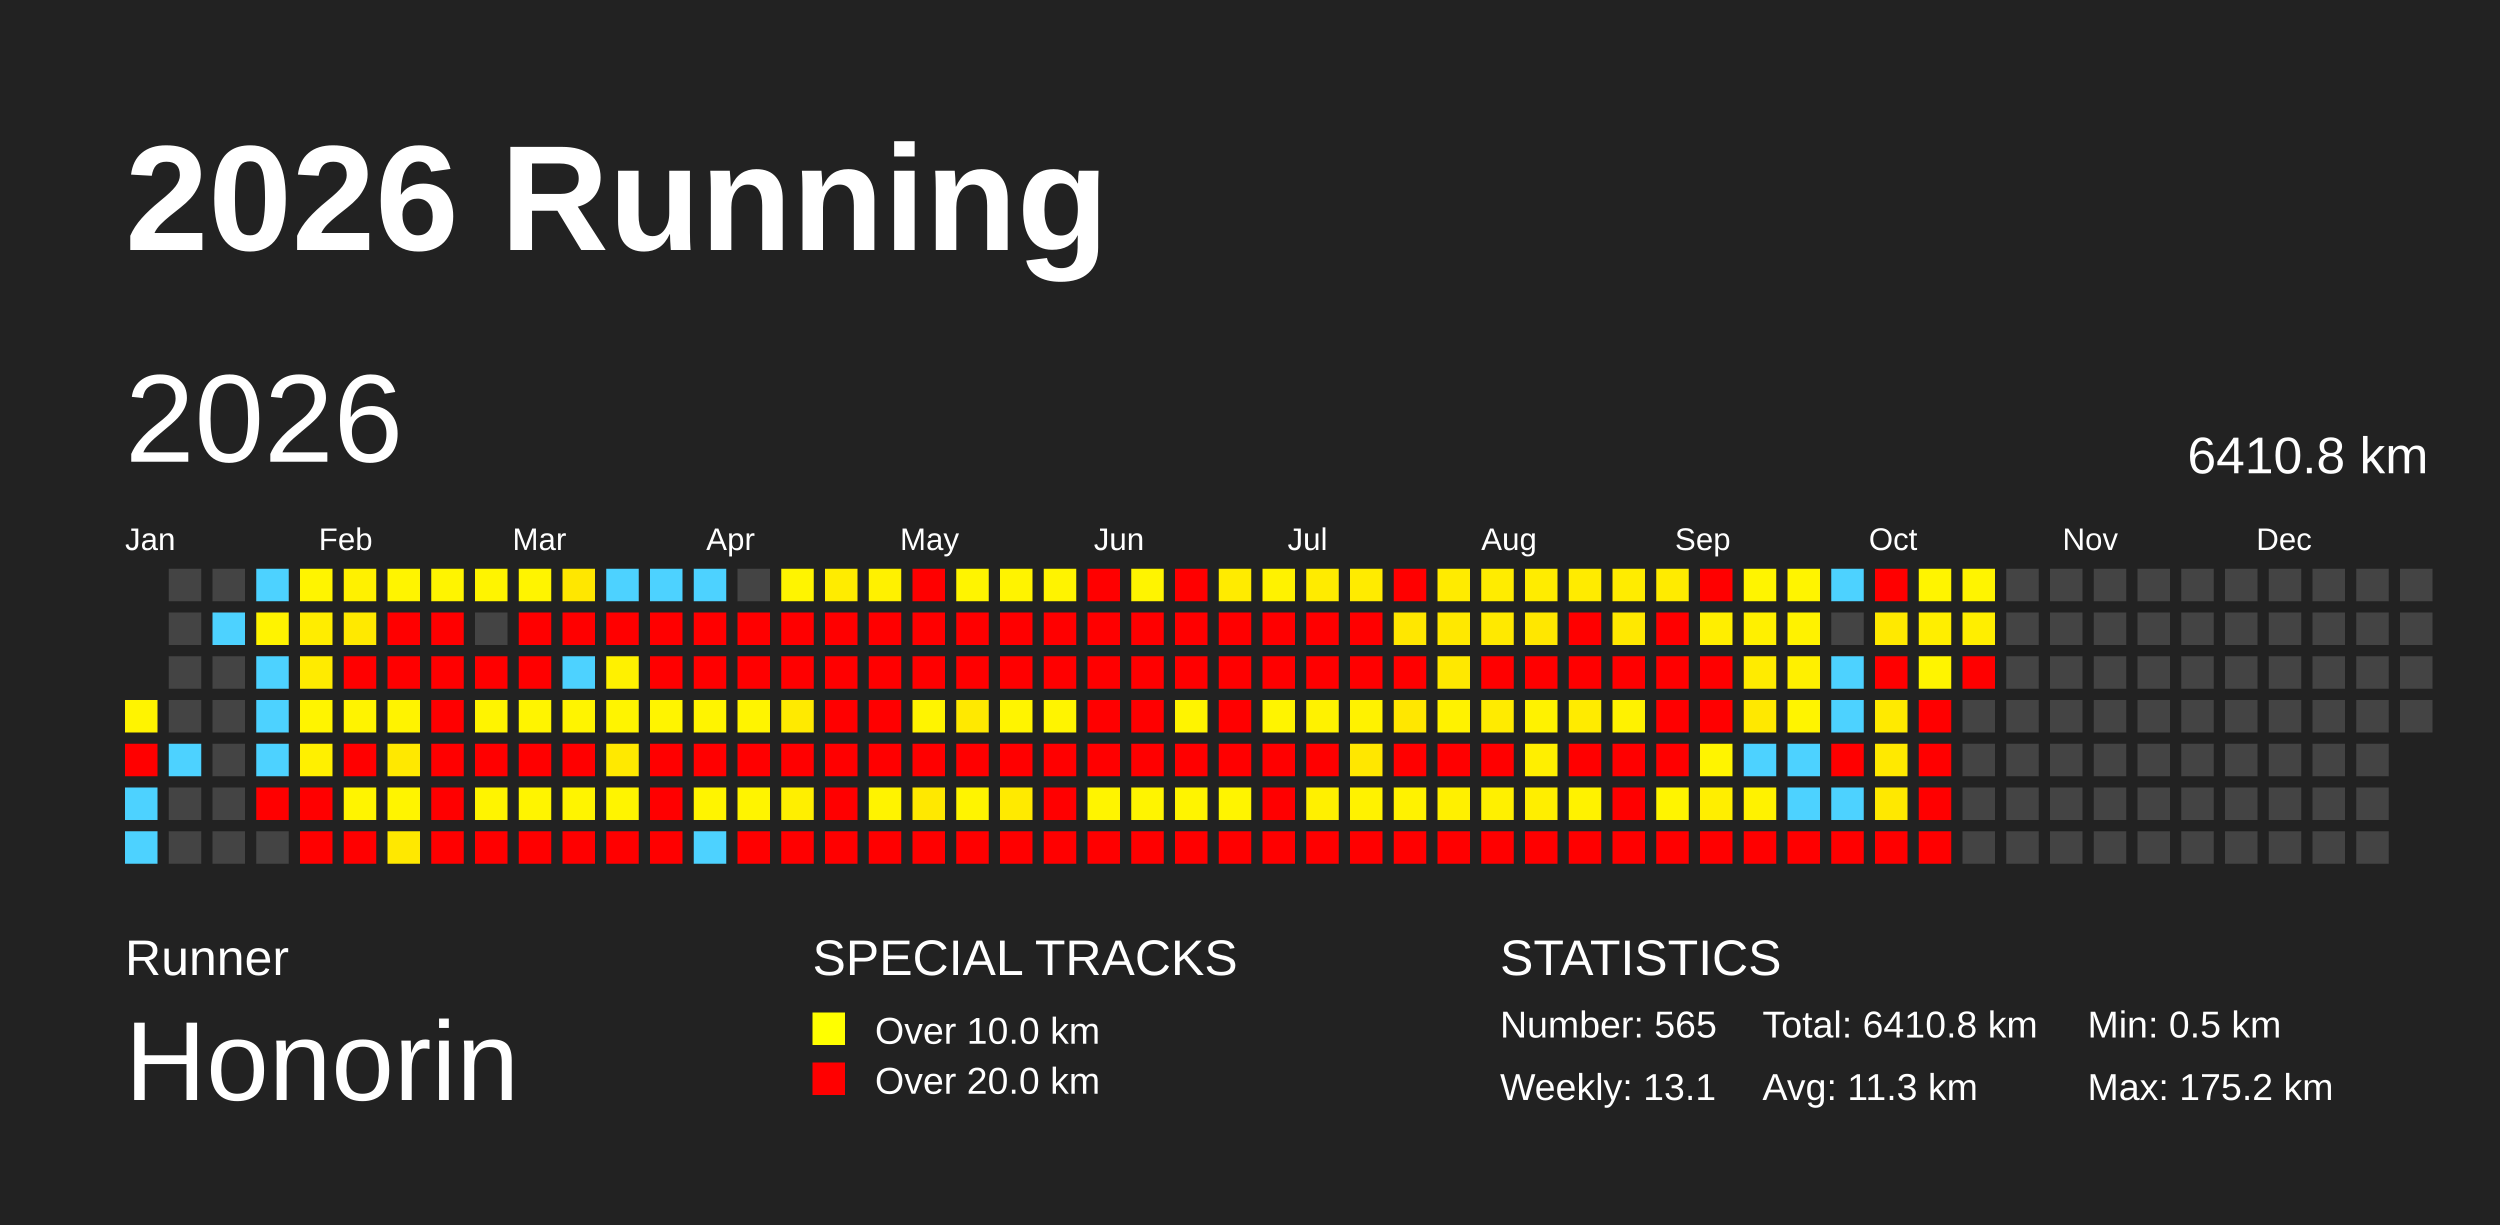
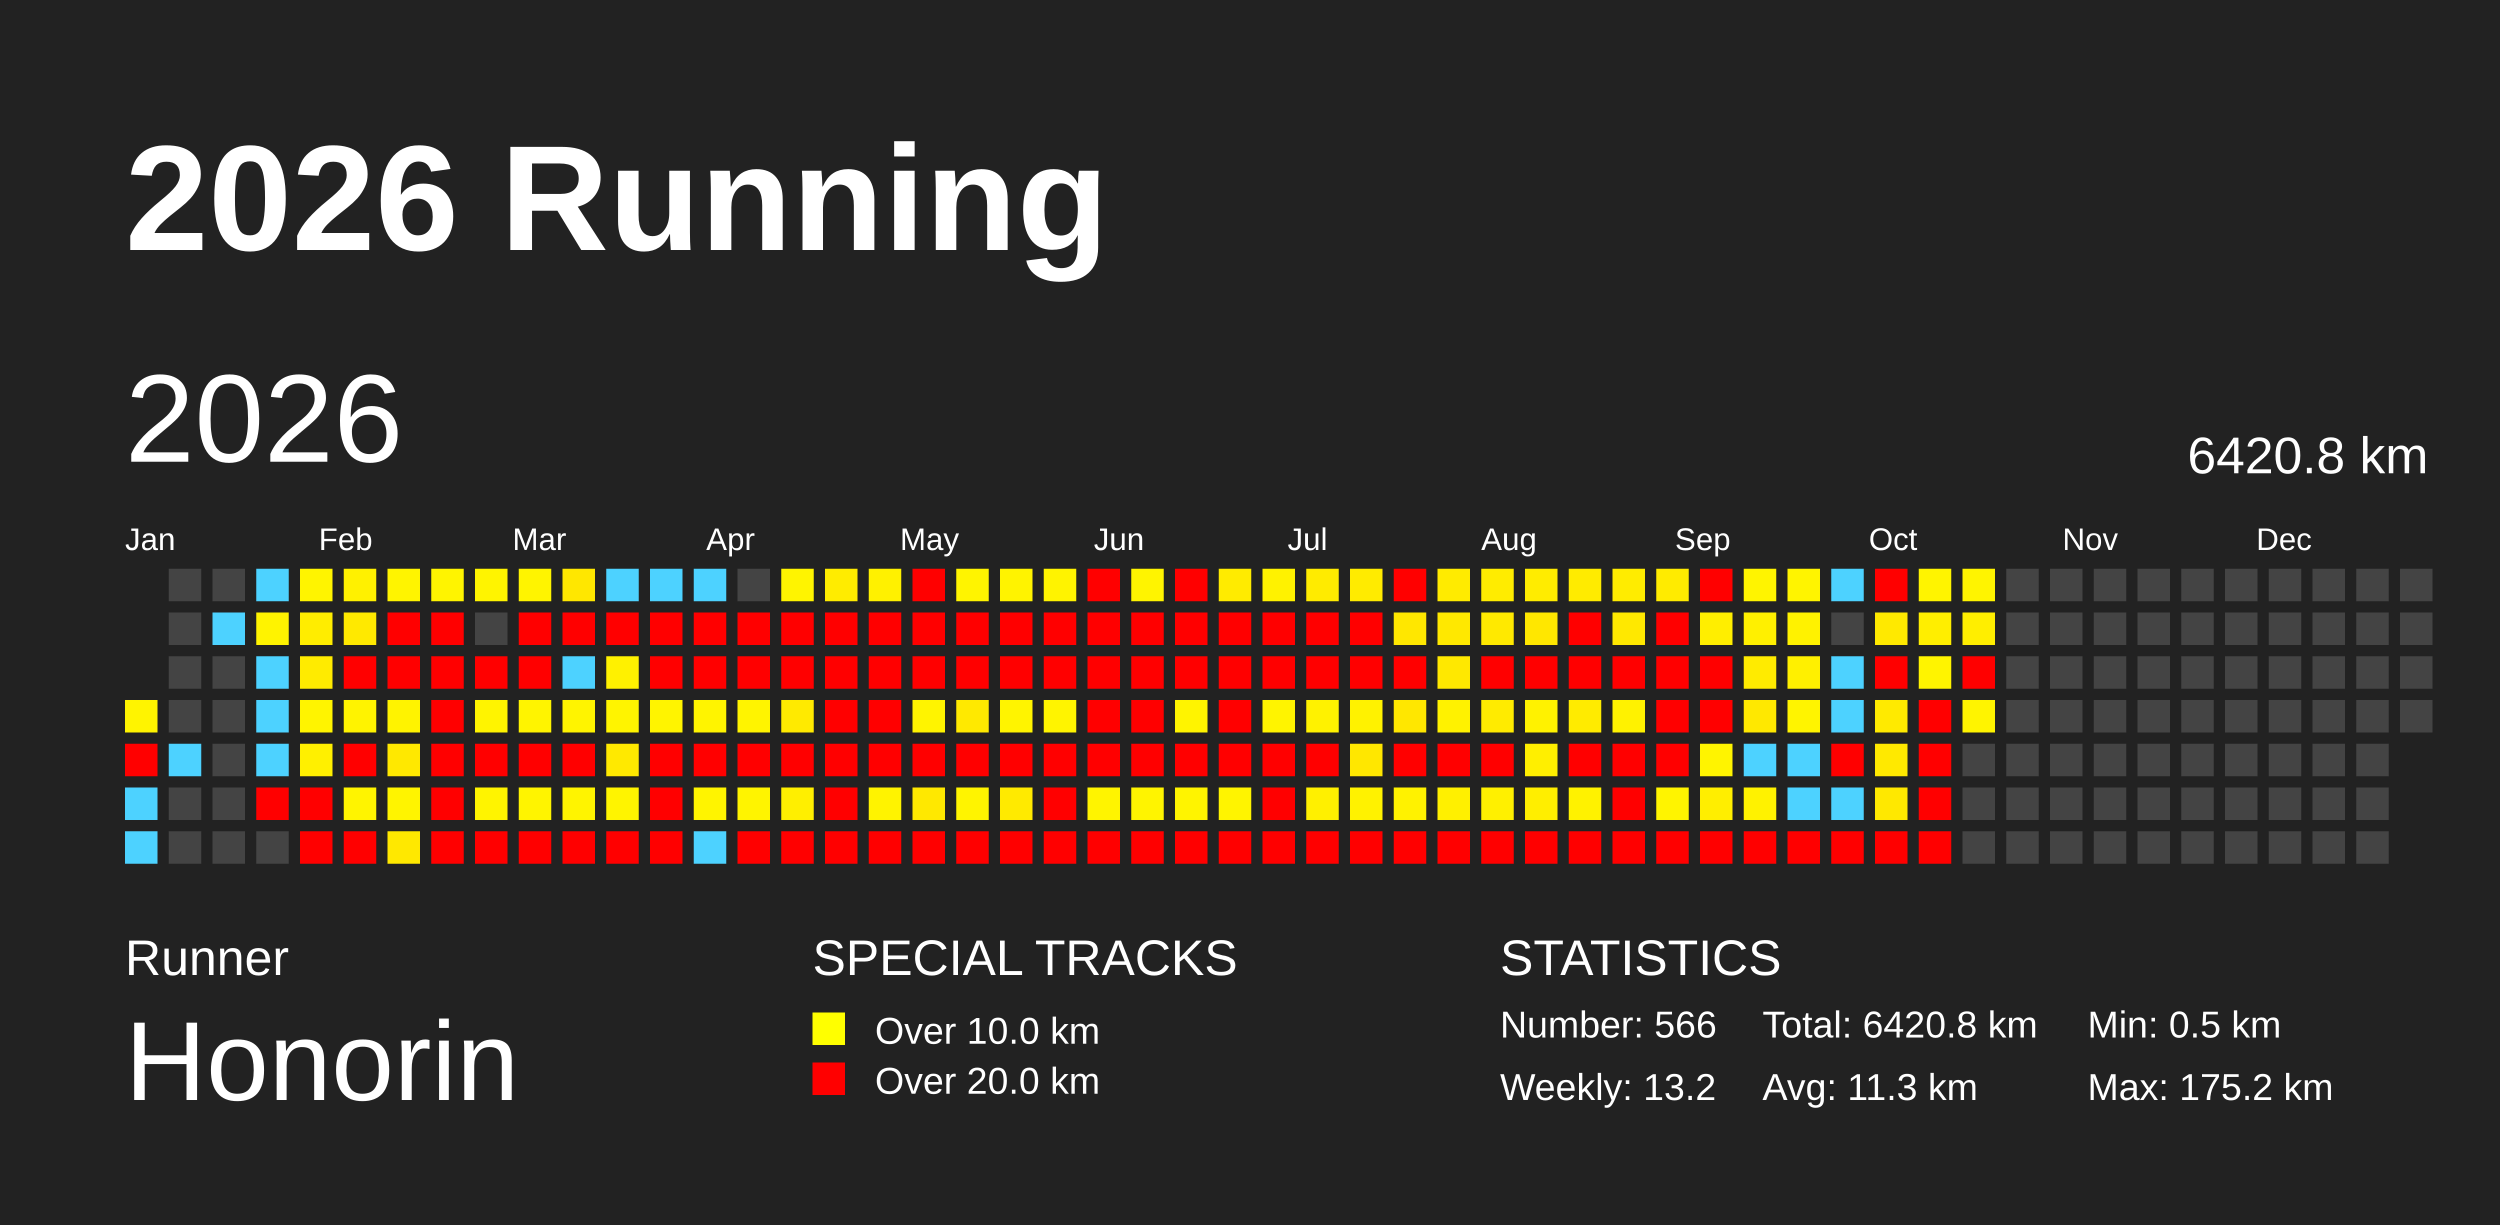
<svg xmlns="http://www.w3.org/2000/svg" baseProfile="full" height="98mm" version="1.1" viewBox="0,0,200,98" width="200mm">
  <defs />
  <rect fill="#222222" height="98" width="200" x="0" y="0" />
  <text fill="#FFFFFF" style="font-size:12px; font-family:Arial; font-weight:bold;" x="10" y="20">2026 Running</text>
  <text fill="#FFFFFF" style="font-size:4px; font-family:Arial" x="10" y="78">Runner</text>
  <text fill="#FFFFFF" style="font-size:9px; font-family:Arial" x="10" y="88">Honorin</text>
  <text fill="#FFFFFF" style="font-size:4px; font-family:Arial" x="65" y="78">SPECIAL TRACKS</text>
  <rect fill="yellow" height="2.6" width="2.6" x="65" y="81" />
  <text fill="#FFFFFF" style="font-size:3px; font-family:Arial" x="70" y="83.5">Over 10.0 km</text>
  <rect fill="red" height="2.6" width="2.6" x="65" y="85" />
  <text fill="#FFFFFF" style="font-size:3px; font-family:Arial" x="70" y="87.5">Over 20.0 km</text>
  <text fill="#FFFFFF" style="font-size:4px; font-family:Arial" x="120" y="78">STATISTICS</text>
-   <text fill="#FFFFFF" style="font-size:3px; font-family:Arial" x="120" y="83">Number: 565</text>
-   <text fill="#FFFFFF" style="font-size:3px; font-family:Arial" x="120" y="88">Weekly: 13.1</text>
-   <text fill="#FFFFFF" style="font-size:3px; font-family:Arial" x="141" y="83">Total: 6410.8 km</text>
+   <text fill="#FFFFFF" style="font-size:3px; font-family:Arial" x="120" y="83">Number: 566</text>
+   <text fill="#FFFFFF" style="font-size:3px; font-family:Arial" x="120" y="88">Weekly: 13.2</text>
+   <text fill="#FFFFFF" style="font-size:3px; font-family:Arial" x="141" y="83">Total: 6420.8 km</text>
  <text fill="#FFFFFF" style="font-size:3px; font-family:Arial" x="141" y="88">Avg: 11.3 km</text>
  <text fill="#FFFFFF" style="font-size:3px; font-family:Arial" x="167" y="83">Min: 0.5 km</text>
  <text fill="#FFFFFF" style="font-size:3px; font-family:Arial" x="167" y="88">Max: 175.2 km</text>
  <text dominant-baseline="hanging" fill="#FFFFFF" style="font-size:10.0px; font-family:Arial;" x="10" y="30">2026</text>
-   <text dominant-baseline="hanging" fill="#FFFFFF" style="font-size:4.125px; font-family:Arial;" x="175" y="35">6410.8 km</text>
+   <text dominant-baseline="hanging" fill="#FFFFFF" style="font-size:4.125px; font-family:Arial;" x="175" y="35">6420.8 km</text>
  <text fill="#FFFFFF" style="font-size:2.5px; font-family:Arial" x="10.0" y="44">Jan</text>
  <text fill="#FFFFFF" style="font-size:2.5px; font-family:Arial" x="25.5" y="44">Feb</text>
  <text fill="#FFFFFF" style="font-size:2.5px; font-family:Arial" x="41.0" y="44">Mar</text>
  <text fill="#FFFFFF" style="font-size:2.5px; font-family:Arial" x="56.5" y="44">Apr</text>
  <text fill="#FFFFFF" style="font-size:2.5px; font-family:Arial" x="72.0" y="44">May</text>
  <text fill="#FFFFFF" style="font-size:2.5px; font-family:Arial" x="87.5" y="44">Jun</text>
  <text fill="#FFFFFF" style="font-size:2.5px; font-family:Arial" x="103.0" y="44">Jul</text>
  <text fill="#FFFFFF" style="font-size:2.5px; font-family:Arial" x="118.5" y="44">Aug</text>
  <text fill="#FFFFFF" style="font-size:2.5px; font-family:Arial" x="134.0" y="44">Sep</text>
  <text fill="#FFFFFF" style="font-size:2.5px; font-family:Arial" x="149.5" y="44">Oct</text>
  <text fill="#FFFFFF" style="font-size:2.5px; font-family:Arial" x="165.0" y="44">Nov</text>
  <text fill="#FFFFFF" style="font-size:2.5px; font-family:Arial" x="180.5" y="44">Dec</text>
  <rect fill="#fff400" height="2.6" width="2.6" x="10.0" y="56.0" />
  <rect fill="red" height="2.6" width="2.6" x="10.0" y="59.5" />
  <rect fill="#4dd2ff" height="2.6" width="2.6" x="10.0" y="63.0" />
  <rect fill="#4dd2ff" height="2.6" width="2.6" x="10.0" y="66.5" />
  <rect fill="#444444" height="2.6" width="2.6" x="13.5" y="45.5" />
  <rect fill="#444444" height="2.6" width="2.6" x="13.5" y="49.0" />
  <rect fill="#444444" height="2.6" width="2.6" x="13.5" y="52.5" />
  <rect fill="#444444" height="2.6" width="2.6" x="13.5" y="56.0" />
  <rect fill="#4dd2ff" height="2.6" width="2.6" x="13.5" y="59.5" />
  <rect fill="#444444" height="2.6" width="2.6" x="13.5" y="63.0" />
  <rect fill="#444444" height="2.6" width="2.6" x="13.5" y="66.5" />
  <rect fill="#444444" height="2.6" width="2.6" x="17.0" y="45.5" />
  <rect fill="#4dd2ff" height="2.6" width="2.6" x="17.0" y="49.0" />
  <rect fill="#444444" height="2.6" width="2.6" x="17.0" y="52.5" />
  <rect fill="#444444" height="2.6" width="2.6" x="17.0" y="56.0" />
  <rect fill="#444444" height="2.6" width="2.6" x="17.0" y="59.5" />
  <rect fill="#444444" height="2.6" width="2.6" x="17.0" y="63.0" />
  <rect fill="#444444" height="2.6" width="2.6" x="17.0" y="66.5" />
  <rect fill="#4dd2ff" height="2.6" width="2.6" x="20.5" y="45.5" />
  <rect fill="#fff300" height="2.6" width="2.6" x="20.5" y="49.0" />
  <rect fill="#4dd2ff" height="2.6" width="2.6" x="20.5" y="52.5" />
  <rect fill="#4dd2ff" height="2.6" width="2.6" x="20.5" y="56.0" />
  <rect fill="#4dd2ff" height="2.6" width="2.6" x="20.5" y="59.5" />
  <rect fill="red" height="2.6" width="2.6" x="20.5" y="63.0" />
  <rect fill="#444444" height="2.6" width="2.6" x="20.5" y="66.5" />
  <rect fill="#fff400" height="2.6" width="2.6" x="24.0" y="45.5" />
  <rect fill="#ffed00" height="2.6" width="2.6" x="24.0" y="49.0" />
  <rect fill="#ffeb00" height="2.6" width="2.6" x="24.0" y="52.5" />
  <rect fill="#fff400" height="2.6" width="2.6" x="24.0" y="56.0" />
  <rect fill="#fff000" height="2.6" width="2.6" x="24.0" y="59.5" />
  <rect fill="red" height="2.6" width="2.6" x="24.0" y="63.0" />
  <rect fill="red" height="2.6" width="2.6" x="24.0" y="66.5" />
  <rect fill="#fff100" height="2.6" width="2.6" x="27.5" y="45.5" />
  <rect fill="#ffe900" height="2.6" width="2.6" x="27.5" y="49.0" />
  <rect fill="red" height="2.6" width="2.6" x="27.5" y="52.5" />
  <rect fill="#fff300" height="2.6" width="2.6" x="27.5" y="56.0" />
  <rect fill="red" height="2.6" width="2.6" x="27.5" y="59.5" />
  <rect fill="#fff400" height="2.6" width="2.6" x="27.5" y="63.0" />
  <rect fill="red" height="2.6" width="2.6" x="27.5" y="66.5" />
  <rect fill="#fff400" height="2.6" width="2.6" x="31.0" y="45.5" />
  <rect fill="red" height="2.6" width="2.6" x="31.0" y="49.0" />
  <rect fill="red" height="2.6" width="2.6" x="31.0" y="52.5" />
  <rect fill="#fff300" height="2.6" width="2.6" x="31.0" y="56.0" />
  <rect fill="#ffe800" height="2.6" width="2.6" x="31.0" y="59.5" />
  <rect fill="#fff400" height="2.6" width="2.6" x="31.0" y="63.0" />
  <rect fill="#ffe800" height="2.6" width="2.6" x="31.0" y="66.5" />
  <rect fill="#fff400" height="2.6" width="2.6" x="34.5" y="45.5" />
  <rect fill="red" height="2.6" width="2.6" x="34.5" y="49.0" />
  <rect fill="red" height="2.6" width="2.6" x="34.5" y="52.5" />
  <rect fill="red" height="2.6" width="2.6" x="34.5" y="56.0" />
  <rect fill="red" height="2.6" width="2.6" x="34.5" y="59.5" />
  <rect fill="red" height="2.6" width="2.6" x="34.5" y="63.0" />
  <rect fill="red" height="2.6" width="2.6" x="34.5" y="66.5" />
  <rect fill="#fff400" height="2.6" width="2.6" x="38.0" y="45.5" />
  <rect fill="#444444" height="2.6" width="2.6" x="38.0" y="49.0" />
  <rect fill="red" height="2.6" width="2.6" x="38.0" y="52.5" />
  <rect fill="#fff400" height="2.6" width="2.6" x="38.0" y="56.0" />
  <rect fill="red" height="2.6" width="2.6" x="38.0" y="59.5" />
  <rect fill="#fff400" height="2.6" width="2.6" x="38.0" y="63.0" />
  <rect fill="red" height="2.6" width="2.6" x="38.0" y="66.5" />
  <rect fill="#fff400" height="2.6" width="2.6" x="41.5" y="45.5" />
  <rect fill="red" height="2.6" width="2.6" x="41.5" y="49.0" />
  <rect fill="red" height="2.6" width="2.6" x="41.5" y="52.5" />
  <rect fill="#fff400" height="2.6" width="2.6" x="41.5" y="56.0" />
  <rect fill="red" height="2.6" width="2.6" x="41.5" y="59.5" />
  <rect fill="#fff400" height="2.6" width="2.6" x="41.5" y="63.0" />
  <rect fill="red" height="2.6" width="2.6" x="41.5" y="66.5" />
  <rect fill="#ffe700" height="2.6" width="2.6" x="45.0" y="45.5" />
  <rect fill="red" height="2.6" width="2.6" x="45.0" y="49.0" />
  <rect fill="#4dd2ff" height="2.6" width="2.6" x="45.0" y="52.5" />
  <rect fill="#fff400" height="2.6" width="2.6" x="45.0" y="56.0" />
  <rect fill="red" height="2.6" width="2.6" x="45.0" y="59.5" />
  <rect fill="#fff400" height="2.6" width="2.6" x="45.0" y="63.0" />
  <rect fill="red" height="2.6" width="2.6" x="45.0" y="66.5" />
  <rect fill="#4dd2ff" height="2.6" width="2.6" x="48.5" y="45.5" />
  <rect fill="red" height="2.6" width="2.6" x="48.5" y="49.0" />
  <rect fill="#fff100" height="2.6" width="2.6" x="48.5" y="52.5" />
  <rect fill="#fff400" height="2.6" width="2.6" x="48.5" y="56.0" />
  <rect fill="#ffe900" height="2.6" width="2.6" x="48.5" y="59.5" />
  <rect fill="#fff400" height="2.6" width="2.6" x="48.5" y="63.0" />
  <rect fill="red" height="2.6" width="2.6" x="48.5" y="66.5" />
  <rect fill="#4dd2ff" height="2.6" width="2.6" x="52.0" y="45.5" />
  <rect fill="red" height="2.6" width="2.6" x="52.0" y="49.0" />
  <rect fill="red" height="2.6" width="2.6" x="52.0" y="52.5" />
  <rect fill="#fff400" height="2.6" width="2.6" x="52.0" y="56.0" />
  <rect fill="red" height="2.6" width="2.6" x="52.0" y="59.5" />
  <rect fill="red" height="2.6" width="2.6" x="52.0" y="63.0" />
  <rect fill="red" height="2.6" width="2.6" x="52.0" y="66.5" />
  <rect fill="#4dd2ff" height="2.6" width="2.6" x="55.5" y="45.5" />
  <rect fill="red" height="2.6" width="2.6" x="55.5" y="49.0" />
  <rect fill="red" height="2.6" width="2.6" x="55.5" y="52.5" />
  <rect fill="#fff400" height="2.6" width="2.6" x="55.5" y="56.0" />
  <rect fill="red" height="2.6" width="2.6" x="55.5" y="59.5" />
  <rect fill="#fff400" height="2.6" width="2.6" x="55.5" y="63.0" />
  <rect fill="#4dd2ff" height="2.6" width="2.6" x="55.5" y="66.5" />
  <rect fill="#444444" height="2.6" width="2.6" x="59.0" y="45.5" />
  <rect fill="red" height="2.6" width="2.6" x="59.0" y="49.0" />
  <rect fill="red" height="2.6" width="2.6" x="59.0" y="52.5" />
  <rect fill="#fff400" height="2.6" width="2.6" x="59.0" y="56.0" />
  <rect fill="red" height="2.6" width="2.6" x="59.0" y="59.5" />
  <rect fill="#fff400" height="2.6" width="2.6" x="59.0" y="63.0" />
  <rect fill="red" height="2.6" width="2.6" x="59.0" y="66.5" />
  <rect fill="#fff400" height="2.6" width="2.6" x="62.5" y="45.5" />
  <rect fill="red" height="2.6" width="2.6" x="62.5" y="49.0" />
  <rect fill="red" height="2.6" width="2.6" x="62.5" y="52.5" />
  <rect fill="#ffea00" height="2.6" width="2.6" x="62.5" y="56.0" />
  <rect fill="red" height="2.6" width="2.6" x="62.5" y="59.5" />
  <rect fill="#ffef00" height="2.6" width="2.6" x="62.5" y="63.0" />
  <rect fill="red" height="2.6" width="2.6" x="62.5" y="66.5" />
  <rect fill="#ffec00" height="2.6" width="2.6" x="66.0" y="45.5" />
  <rect fill="red" height="2.6" width="2.6" x="66.0" y="49.0" />
  <rect fill="red" height="2.6" width="2.6" x="66.0" y="52.5" />
  <rect fill="red" height="2.6" width="2.6" x="66.0" y="56.0" />
  <rect fill="red" height="2.6" width="2.6" x="66.0" y="59.5" />
  <rect fill="red" height="2.6" width="2.6" x="66.0" y="63.0" />
  <rect fill="red" height="2.6" width="2.6" x="66.0" y="66.5" />
  <rect fill="#fff100" height="2.6" width="2.6" x="69.5" y="45.5" />
  <rect fill="red" height="2.6" width="2.6" x="69.5" y="49.0" />
  <rect fill="red" height="2.6" width="2.6" x="69.5" y="52.5" />
  <rect fill="red" height="2.6" width="2.6" x="69.5" y="56.0" />
  <rect fill="red" height="2.6" width="2.6" x="69.5" y="59.5" />
  <rect fill="#fff300" height="2.6" width="2.6" x="69.5" y="63.0" />
  <rect fill="red" height="2.6" width="2.6" x="69.5" y="66.5" />
  <rect fill="red" height="2.6" width="2.6" x="73.0" y="45.5" />
  <rect fill="red" height="2.6" width="2.6" x="73.0" y="49.0" />
  <rect fill="red" height="2.6" width="2.6" x="73.0" y="52.5" />
  <rect fill="#fff400" height="2.6" width="2.6" x="73.0" y="56.0" />
  <rect fill="red" height="2.6" width="2.6" x="73.0" y="59.5" />
  <rect fill="#ffe800" height="2.6" width="2.6" x="73.0" y="63.0" />
  <rect fill="red" height="2.6" width="2.6" x="73.0" y="66.5" />
  <rect fill="#fff400" height="2.6" width="2.6" x="76.5" y="45.5" />
  <rect fill="red" height="2.6" width="2.6" x="76.5" y="49.0" />
  <rect fill="red" height="2.6" width="2.6" x="76.5" y="52.5" />
  <rect fill="#ffe900" height="2.6" width="2.6" x="76.5" y="56.0" />
  <rect fill="red" height="2.6" width="2.6" x="76.5" y="59.5" />
  <rect fill="#fff400" height="2.6" width="2.6" x="76.5" y="63.0" />
  <rect fill="red" height="2.6" width="2.6" x="76.5" y="66.5" />
  <rect fill="#fff300" height="2.6" width="2.6" x="80.0" y="45.5" />
  <rect fill="red" height="2.6" width="2.6" x="80.0" y="49.0" />
  <rect fill="red" height="2.6" width="2.6" x="80.0" y="52.5" />
  <rect fill="#fff400" height="2.6" width="2.6" x="80.0" y="56.0" />
  <rect fill="red" height="2.6" width="2.6" x="80.0" y="59.5" />
  <rect fill="#ffea00" height="2.6" width="2.6" x="80.0" y="63.0" />
  <rect fill="red" height="2.6" width="2.6" x="80.0" y="66.5" />
  <rect fill="#fff300" height="2.6" width="2.6" x="83.5" y="45.5" />
  <rect fill="red" height="2.6" width="2.6" x="83.5" y="49.0" />
  <rect fill="red" height="2.6" width="2.6" x="83.5" y="52.5" />
  <rect fill="#fff400" height="2.6" width="2.6" x="83.5" y="56.0" />
  <rect fill="red" height="2.6" width="2.6" x="83.5" y="59.5" />
  <rect fill="red" height="2.6" width="2.6" x="83.5" y="63.0" />
  <rect fill="red" height="2.6" width="2.6" x="83.5" y="66.5" />
  <rect fill="red" height="2.6" width="2.6" x="87.0" y="45.5" />
  <rect fill="red" height="2.6" width="2.6" x="87.0" y="49.0" />
  <rect fill="red" height="2.6" width="2.6" x="87.0" y="52.5" />
  <rect fill="red" height="2.6" width="2.6" x="87.0" y="56.0" />
  <rect fill="red" height="2.6" width="2.6" x="87.0" y="59.5" />
  <rect fill="#fff400" height="2.6" width="2.6" x="87.0" y="63.0" />
  <rect fill="red" height="2.6" width="2.6" x="87.0" y="66.5" />
  <rect fill="#fff400" height="2.6" width="2.6" x="90.5" y="45.5" />
  <rect fill="red" height="2.6" width="2.6" x="90.5" y="49.0" />
  <rect fill="red" height="2.6" width="2.6" x="90.5" y="52.5" />
  <rect fill="red" height="2.6" width="2.6" x="90.5" y="56.0" />
  <rect fill="red" height="2.6" width="2.6" x="90.5" y="59.5" />
  <rect fill="#fff400" height="2.6" width="2.6" x="90.5" y="63.0" />
  <rect fill="red" height="2.6" width="2.6" x="90.5" y="66.5" />
  <rect fill="red" height="2.6" width="2.6" x="94.0" y="45.5" />
  <rect fill="red" height="2.6" width="2.6" x="94.0" y="49.0" />
  <rect fill="red" height="2.6" width="2.6" x="94.0" y="52.5" />
  <rect fill="#fff400" height="2.6" width="2.6" x="94.0" y="56.0" />
  <rect fill="red" height="2.6" width="2.6" x="94.0" y="59.5" />
  <rect fill="#fff400" height="2.6" width="2.6" x="94.0" y="63.0" />
  <rect fill="red" height="2.6" width="2.6" x="94.0" y="66.5" />
  <rect fill="#ffeb00" height="2.6" width="2.6" x="97.5" y="45.5" />
  <rect fill="red" height="2.6" width="2.6" x="97.5" y="49.0" />
  <rect fill="red" height="2.6" width="2.6" x="97.5" y="52.5" />
  <rect fill="red" height="2.6" width="2.6" x="97.5" y="56.0" />
  <rect fill="red" height="2.6" width="2.6" x="97.5" y="59.5" />
  <rect fill="#fff400" height="2.6" width="2.6" x="97.5" y="63.0" />
  <rect fill="red" height="2.6" width="2.6" x="97.5" y="66.5" />
  <rect fill="#fff200" height="2.6" width="2.6" x="101.0" y="45.5" />
  <rect fill="red" height="2.6" width="2.6" x="101.0" y="49.0" />
  <rect fill="red" height="2.6" width="2.6" x="101.0" y="52.5" />
  <rect fill="#fff400" height="2.6" width="2.6" x="101.0" y="56.0" />
  <rect fill="red" height="2.6" width="2.6" x="101.0" y="59.5" />
  <rect fill="red" height="2.6" width="2.6" x="101.0" y="63.0" />
  <rect fill="red" height="2.6" width="2.6" x="101.0" y="66.5" />
  <rect fill="#ffeb00" height="2.6" width="2.6" x="104.5" y="45.5" />
  <rect fill="red" height="2.6" width="2.6" x="104.5" y="49.0" />
  <rect fill="red" height="2.6" width="2.6" x="104.5" y="52.5" />
  <rect fill="#fff200" height="2.6" width="2.6" x="104.5" y="56.0" />
  <rect fill="red" height="2.6" width="2.6" x="104.5" y="59.5" />
  <rect fill="#fff000" height="2.6" width="2.6" x="104.5" y="63.0" />
  <rect fill="red" height="2.6" width="2.6" x="104.5" y="66.5" />
  <rect fill="#ffeb00" height="2.6" width="2.6" x="108.0" y="45.5" />
  <rect fill="red" height="2.6" width="2.6" x="108.0" y="49.0" />
  <rect fill="red" height="2.6" width="2.6" x="108.0" y="52.5" />
  <rect fill="#fff200" height="2.6" width="2.6" x="108.0" y="56.0" />
  <rect fill="#ffe700" height="2.6" width="2.6" x="108.0" y="59.5" />
  <rect fill="#fff200" height="2.6" width="2.6" x="108.0" y="63.0" />
  <rect fill="red" height="2.6" width="2.6" x="108.0" y="66.5" />
  <rect fill="red" height="2.6" width="2.6" x="111.5" y="45.5" />
  <rect fill="#ffe700" height="2.6" width="2.6" x="111.5" y="49.0" />
  <rect fill="red" height="2.6" width="2.6" x="111.5" y="52.5" />
  <rect fill="#ffe700" height="2.6" width="2.6" x="111.5" y="56.0" />
  <rect fill="red" height="2.6" width="2.6" x="111.5" y="59.5" />
  <rect fill="#fff200" height="2.6" width="2.6" x="111.5" y="63.0" />
  <rect fill="red" height="2.6" width="2.6" x="111.5" y="66.5" />
  <rect fill="#ffeb00" height="2.6" width="2.6" x="115.0" y="45.5" />
  <rect fill="#ffe800" height="2.6" width="2.6" x="115.0" y="49.0" />
  <rect fill="#ffe800" height="2.6" width="2.6" x="115.0" y="52.5" />
  <rect fill="#fff200" height="2.6" width="2.6" x="115.0" y="56.0" />
  <rect fill="red" height="2.6" width="2.6" x="115.0" y="59.5" />
  <rect fill="#fff000" height="2.6" width="2.6" x="115.0" y="63.0" />
  <rect fill="red" height="2.6" width="2.6" x="115.0" y="66.5" />
  <rect fill="#ffec00" height="2.6" width="2.6" x="118.5" y="45.5" />
  <rect fill="#ffe900" height="2.6" width="2.6" x="118.5" y="49.0" />
  <rect fill="red" height="2.6" width="2.6" x="118.5" y="52.5" />
  <rect fill="#ffeb00" height="2.6" width="2.6" x="118.5" y="56.0" />
  <rect fill="red" height="2.6" width="2.6" x="118.5" y="59.5" />
  <rect fill="#fff000" height="2.6" width="2.6" x="118.5" y="63.0" />
  <rect fill="red" height="2.6" width="2.6" x="118.5" y="66.5" />
  <rect fill="#ffec00" height="2.6" width="2.6" x="122.0" y="45.5" />
  <rect fill="#ffe700" height="2.6" width="2.6" x="122.0" y="49.0" />
  <rect fill="red" height="2.6" width="2.6" x="122.0" y="52.5" />
  <rect fill="#fff200" height="2.6" width="2.6" x="122.0" y="56.0" />
  <rect fill="#ffef00" height="2.6" width="2.6" x="122.0" y="59.5" />
  <rect fill="#ffee00" height="2.6" width="2.6" x="122.0" y="63.0" />
  <rect fill="red" height="2.6" width="2.6" x="122.0" y="66.5" />
  <rect fill="#ffeb00" height="2.6" width="2.6" x="125.5" y="45.5" />
  <rect fill="red" height="2.6" width="2.6" x="125.5" y="49.0" />
  <rect fill="red" height="2.6" width="2.6" x="125.5" y="52.5" />
  <rect fill="#ffeb00" height="2.6" width="2.6" x="125.5" y="56.0" />
  <rect fill="red" height="2.6" width="2.6" x="125.5" y="59.5" />
  <rect fill="#fff200" height="2.6" width="2.6" x="125.5" y="63.0" />
  <rect fill="red" height="2.6" width="2.6" x="125.5" y="66.5" />
  <rect fill="#ffec00" height="2.6" width="2.6" x="129.0" y="45.5" />
  <rect fill="#ffe800" height="2.6" width="2.6" x="129.0" y="49.0" />
  <rect fill="red" height="2.6" width="2.6" x="129.0" y="52.5" />
  <rect fill="#fff200" height="2.6" width="2.6" x="129.0" y="56.0" />
  <rect fill="red" height="2.6" width="2.6" x="129.0" y="59.5" />
  <rect fill="red" height="2.6" width="2.6" x="129.0" y="63.0" />
  <rect fill="red" height="2.6" width="2.6" x="129.0" y="66.5" />
  <rect fill="#ffeb00" height="2.6" width="2.6" x="132.5" y="45.5" />
  <rect fill="red" height="2.6" width="2.6" x="132.5" y="49.0" />
  <rect fill="red" height="2.6" width="2.6" x="132.5" y="52.5" />
  <rect fill="red" height="2.6" width="2.6" x="132.5" y="56.0" />
  <rect fill="red" height="2.6" width="2.6" x="132.5" y="59.5" />
  <rect fill="#fff400" height="2.6" width="2.6" x="132.5" y="63.0" />
  <rect fill="red" height="2.6" width="2.6" x="132.5" y="66.5" />
  <rect fill="red" height="2.6" width="2.6" x="136.0" y="45.5" />
  <rect fill="#ffee00" height="2.6" width="2.6" x="136.0" y="49.0" />
  <rect fill="red" height="2.6" width="2.6" x="136.0" y="52.5" />
  <rect fill="red" height="2.6" width="2.6" x="136.0" y="56.0" />
  <rect fill="#fff400" height="2.6" width="2.6" x="136.0" y="59.5" />
  <rect fill="#ffee00" height="2.6" width="2.6" x="136.0" y="63.0" />
  <rect fill="red" height="2.6" width="2.6" x="136.0" y="66.5" />
  <rect fill="#fff400" height="2.6" width="2.6" x="139.5" y="45.5" />
  <rect fill="#fff000" height="2.6" width="2.6" x="139.5" y="49.0" />
  <rect fill="#ffeb00" height="2.6" width="2.6" x="139.5" y="52.5" />
  <rect fill="#ffe800" height="2.6" width="2.6" x="139.5" y="56.0" />
  <rect fill="#4dd2ff" height="2.6" width="2.6" x="139.5" y="59.5" />
  <rect fill="#fff200" height="2.6" width="2.6" x="139.5" y="63.0" />
  <rect fill="red" height="2.6" width="2.6" x="139.5" y="66.5" />
  <rect fill="#fff400" height="2.6" width="2.6" x="143.0" y="45.5" />
  <rect fill="#fff200" height="2.6" width="2.6" x="143.0" y="49.0" />
  <rect fill="#fff000" height="2.6" width="2.6" x="143.0" y="52.5" />
  <rect fill="#fff400" height="2.6" width="2.6" x="143.0" y="56.0" />
  <rect fill="#4dd2ff" height="2.6" width="2.6" x="143.0" y="59.5" />
  <rect fill="#4dd2ff" height="2.6" width="2.6" x="143.0" y="63.0" />
  <rect fill="red" height="2.6" width="2.6" x="143.0" y="66.5" />
  <rect fill="#4dd2ff" height="2.6" width="2.6" x="146.5" y="45.5" />
  <rect fill="#444444" height="2.6" width="2.6" x="146.5" y="49.0" />
  <rect fill="#4dd2ff" height="2.6" width="2.6" x="146.5" y="52.5" />
  <rect fill="#4dd2ff" height="2.6" width="2.6" x="146.5" y="56.0" />
  <rect fill="red" height="2.6" width="2.6" x="146.5" y="59.5" />
  <rect fill="#4dd2ff" height="2.6" width="2.6" x="146.5" y="63.0" />
  <rect fill="red" height="2.6" width="2.6" x="146.5" y="66.5" />
  <rect fill="red" height="2.6" width="2.6" x="150.0" y="45.5" />
  <rect fill="#ffe900" height="2.6" width="2.6" x="150.0" y="49.0" />
  <rect fill="red" height="2.6" width="2.6" x="150.0" y="52.5" />
  <rect fill="#ffea00" height="2.6" width="2.6" x="150.0" y="56.0" />
  <rect fill="#ffe900" height="2.6" width="2.6" x="150.0" y="59.5" />
  <rect fill="#ffe800" height="2.6" width="2.6" x="150.0" y="63.0" />
  <rect fill="red" height="2.6" width="2.6" x="150.0" y="66.5" />
  <rect fill="#fff400" height="2.6" width="2.6" x="153.5" y="45.5" />
  <rect fill="#ffee00" height="2.6" width="2.6" x="153.5" y="49.0" />
  <rect fill="#fff400" height="2.6" width="2.6" x="153.5" y="52.5" />
  <rect fill="red" height="2.6" width="2.6" x="153.5" y="56.0" />
  <rect fill="red" height="2.6" width="2.6" x="153.5" y="59.5" />
  <rect fill="red" height="2.6" width="2.6" x="153.5" y="63.0" />
  <rect fill="red" height="2.6" width="2.6" x="153.5" y="66.5" />
  <rect fill="#fff400" height="2.6" width="2.6" x="157.0" y="45.5" />
  <rect fill="#ffee00" height="2.6" width="2.6" x="157.0" y="49.0" />
  <rect fill="red" height="2.6" width="2.6" x="157.0" y="52.5" />
-   <rect fill="#444444" height="2.6" width="2.6" x="157.0" y="56.0" />
+   <rect fill="#fff400" height="2.6" width="2.6" x="157.0" y="56.0" />
  <rect fill="#444444" height="2.6" width="2.6" x="157.0" y="59.5" />
  <rect fill="#444444" height="2.6" width="2.6" x="157.0" y="63.0" />
  <rect fill="#444444" height="2.6" width="2.6" x="157.0" y="66.5" />
  <rect fill="#444444" height="2.6" width="2.6" x="160.5" y="45.5" />
  <rect fill="#444444" height="2.6" width="2.6" x="160.5" y="49.0" />
  <rect fill="#444444" height="2.6" width="2.6" x="160.5" y="52.5" />
  <rect fill="#444444" height="2.6" width="2.6" x="160.5" y="56.0" />
  <rect fill="#444444" height="2.6" width="2.6" x="160.5" y="59.5" />
  <rect fill="#444444" height="2.6" width="2.6" x="160.5" y="63.0" />
  <rect fill="#444444" height="2.6" width="2.6" x="160.5" y="66.5" />
  <rect fill="#444444" height="2.6" width="2.6" x="164.0" y="45.5" />
  <rect fill="#444444" height="2.6" width="2.6" x="164.0" y="49.0" />
  <rect fill="#444444" height="2.6" width="2.6" x="164.0" y="52.5" />
  <rect fill="#444444" height="2.6" width="2.6" x="164.0" y="56.0" />
  <rect fill="#444444" height="2.6" width="2.6" x="164.0" y="59.5" />
  <rect fill="#444444" height="2.6" width="2.6" x="164.0" y="63.0" />
  <rect fill="#444444" height="2.6" width="2.6" x="164.0" y="66.5" />
  <rect fill="#444444" height="2.6" width="2.6" x="167.5" y="45.5" />
  <rect fill="#444444" height="2.6" width="2.6" x="167.5" y="49.0" />
  <rect fill="#444444" height="2.6" width="2.6" x="167.5" y="52.5" />
  <rect fill="#444444" height="2.6" width="2.6" x="167.5" y="56.0" />
  <rect fill="#444444" height="2.6" width="2.6" x="167.5" y="59.5" />
  <rect fill="#444444" height="2.6" width="2.6" x="167.5" y="63.0" />
  <rect fill="#444444" height="2.6" width="2.6" x="167.5" y="66.5" />
  <rect fill="#444444" height="2.6" width="2.6" x="171.0" y="45.5" />
  <rect fill="#444444" height="2.6" width="2.6" x="171.0" y="49.0" />
  <rect fill="#444444" height="2.6" width="2.6" x="171.0" y="52.5" />
  <rect fill="#444444" height="2.6" width="2.6" x="171.0" y="56.0" />
  <rect fill="#444444" height="2.6" width="2.6" x="171.0" y="59.5" />
  <rect fill="#444444" height="2.6" width="2.6" x="171.0" y="63.0" />
  <rect fill="#444444" height="2.6" width="2.6" x="171.0" y="66.5" />
  <rect fill="#444444" height="2.6" width="2.6" x="174.5" y="45.5" />
  <rect fill="#444444" height="2.6" width="2.6" x="174.5" y="49.0" />
  <rect fill="#444444" height="2.6" width="2.6" x="174.5" y="52.5" />
  <rect fill="#444444" height="2.6" width="2.6" x="174.5" y="56.0" />
  <rect fill="#444444" height="2.6" width="2.6" x="174.5" y="59.5" />
  <rect fill="#444444" height="2.6" width="2.6" x="174.5" y="63.0" />
  <rect fill="#444444" height="2.6" width="2.6" x="174.5" y="66.5" />
  <rect fill="#444444" height="2.6" width="2.6" x="178.0" y="45.5" />
  <rect fill="#444444" height="2.6" width="2.6" x="178.0" y="49.0" />
  <rect fill="#444444" height="2.6" width="2.6" x="178.0" y="52.5" />
  <rect fill="#444444" height="2.6" width="2.6" x="178.0" y="56.0" />
  <rect fill="#444444" height="2.6" width="2.6" x="178.0" y="59.5" />
  <rect fill="#444444" height="2.6" width="2.6" x="178.0" y="63.0" />
  <rect fill="#444444" height="2.6" width="2.6" x="178.0" y="66.5" />
  <rect fill="#444444" height="2.6" width="2.6" x="181.5" y="45.5" />
  <rect fill="#444444" height="2.6" width="2.6" x="181.5" y="49.0" />
  <rect fill="#444444" height="2.6" width="2.6" x="181.5" y="52.5" />
  <rect fill="#444444" height="2.6" width="2.6" x="181.5" y="56.0" />
  <rect fill="#444444" height="2.6" width="2.6" x="181.5" y="59.5" />
  <rect fill="#444444" height="2.6" width="2.6" x="181.5" y="63.0" />
  <rect fill="#444444" height="2.6" width="2.6" x="181.5" y="66.5" />
  <rect fill="#444444" height="2.6" width="2.6" x="185.0" y="45.5" />
  <rect fill="#444444" height="2.6" width="2.6" x="185.0" y="49.0" />
  <rect fill="#444444" height="2.6" width="2.6" x="185.0" y="52.5" />
  <rect fill="#444444" height="2.6" width="2.6" x="185.0" y="56.0" />
  <rect fill="#444444" height="2.6" width="2.6" x="185.0" y="59.5" />
  <rect fill="#444444" height="2.6" width="2.6" x="185.0" y="63.0" />
  <rect fill="#444444" height="2.6" width="2.6" x="185.0" y="66.5" />
  <rect fill="#444444" height="2.6" width="2.6" x="188.5" y="45.5" />
  <rect fill="#444444" height="2.6" width="2.6" x="188.5" y="49.0" />
  <rect fill="#444444" height="2.6" width="2.6" x="188.5" y="52.5" />
  <rect fill="#444444" height="2.6" width="2.6" x="188.5" y="56.0" />
  <rect fill="#444444" height="2.6" width="2.6" x="188.5" y="59.5" />
  <rect fill="#444444" height="2.6" width="2.6" x="188.5" y="63.0" />
  <rect fill="#444444" height="2.6" width="2.6" x="188.5" y="66.5" />
  <rect fill="#444444" height="2.6" width="2.6" x="192.0" y="45.5" />
  <rect fill="#444444" height="2.6" width="2.6" x="192.0" y="49.0" />
  <rect fill="#444444" height="2.6" width="2.6" x="192.0" y="52.5" />
  <rect fill="#444444" height="2.6" width="2.6" x="192.0" y="56.0" />
</svg>
